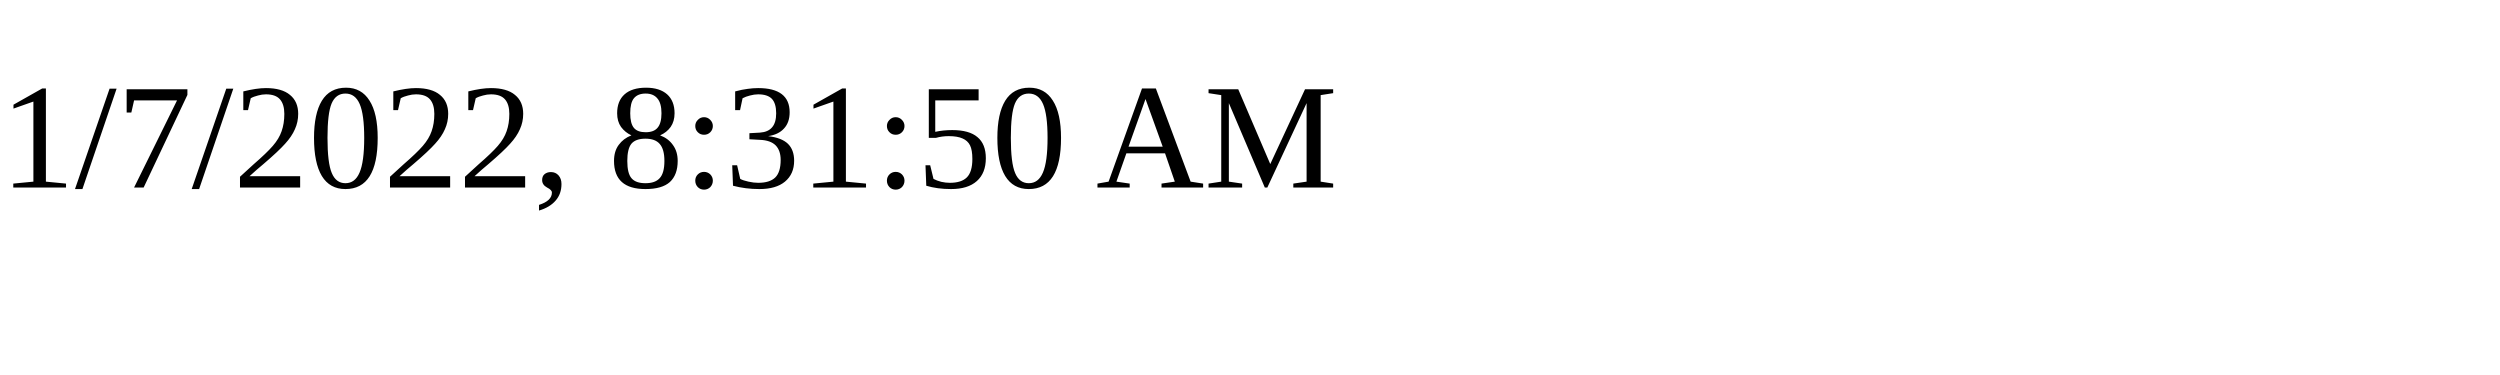
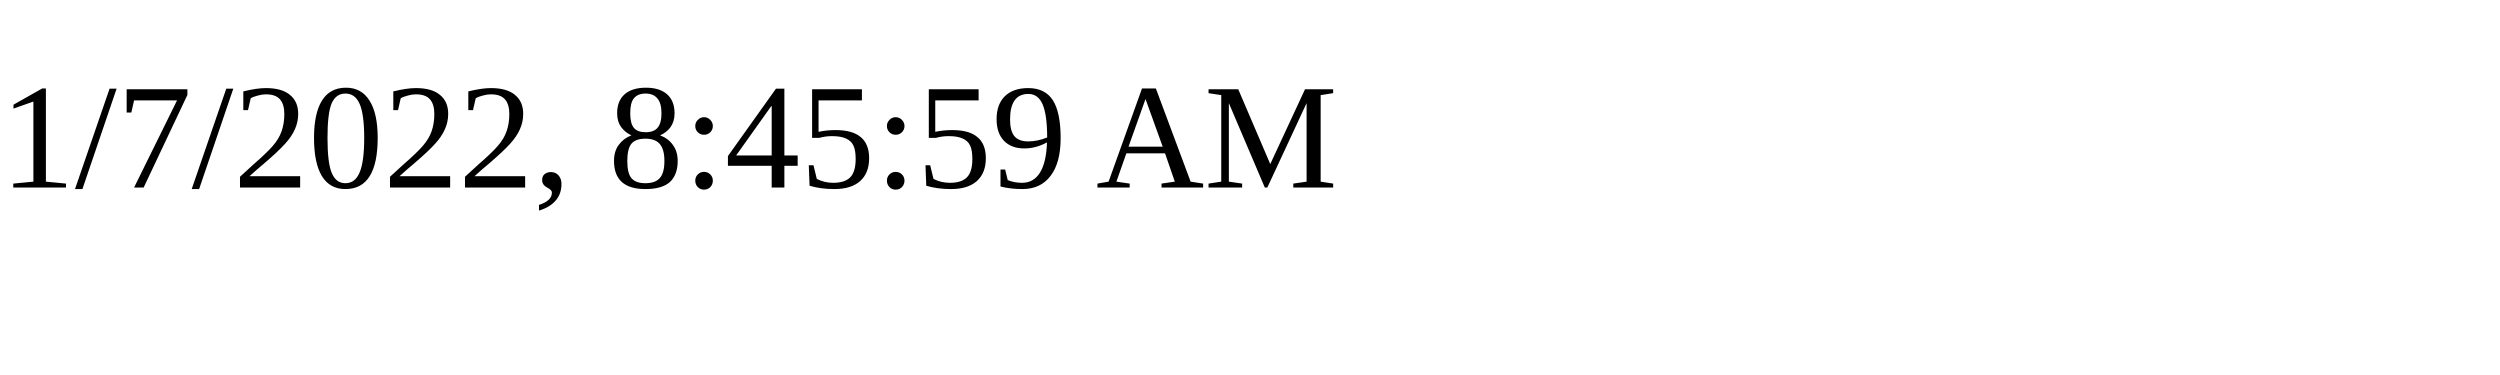
<svg xmlns="http://www.w3.org/2000/svg" height="30" width="200">
-   <text x="0" y="15">1/7/2022, 8:31:50 AM</text>
+   <text x="0" y="15">1/7/2022, 8:45:59 AM</text>
</svg>
